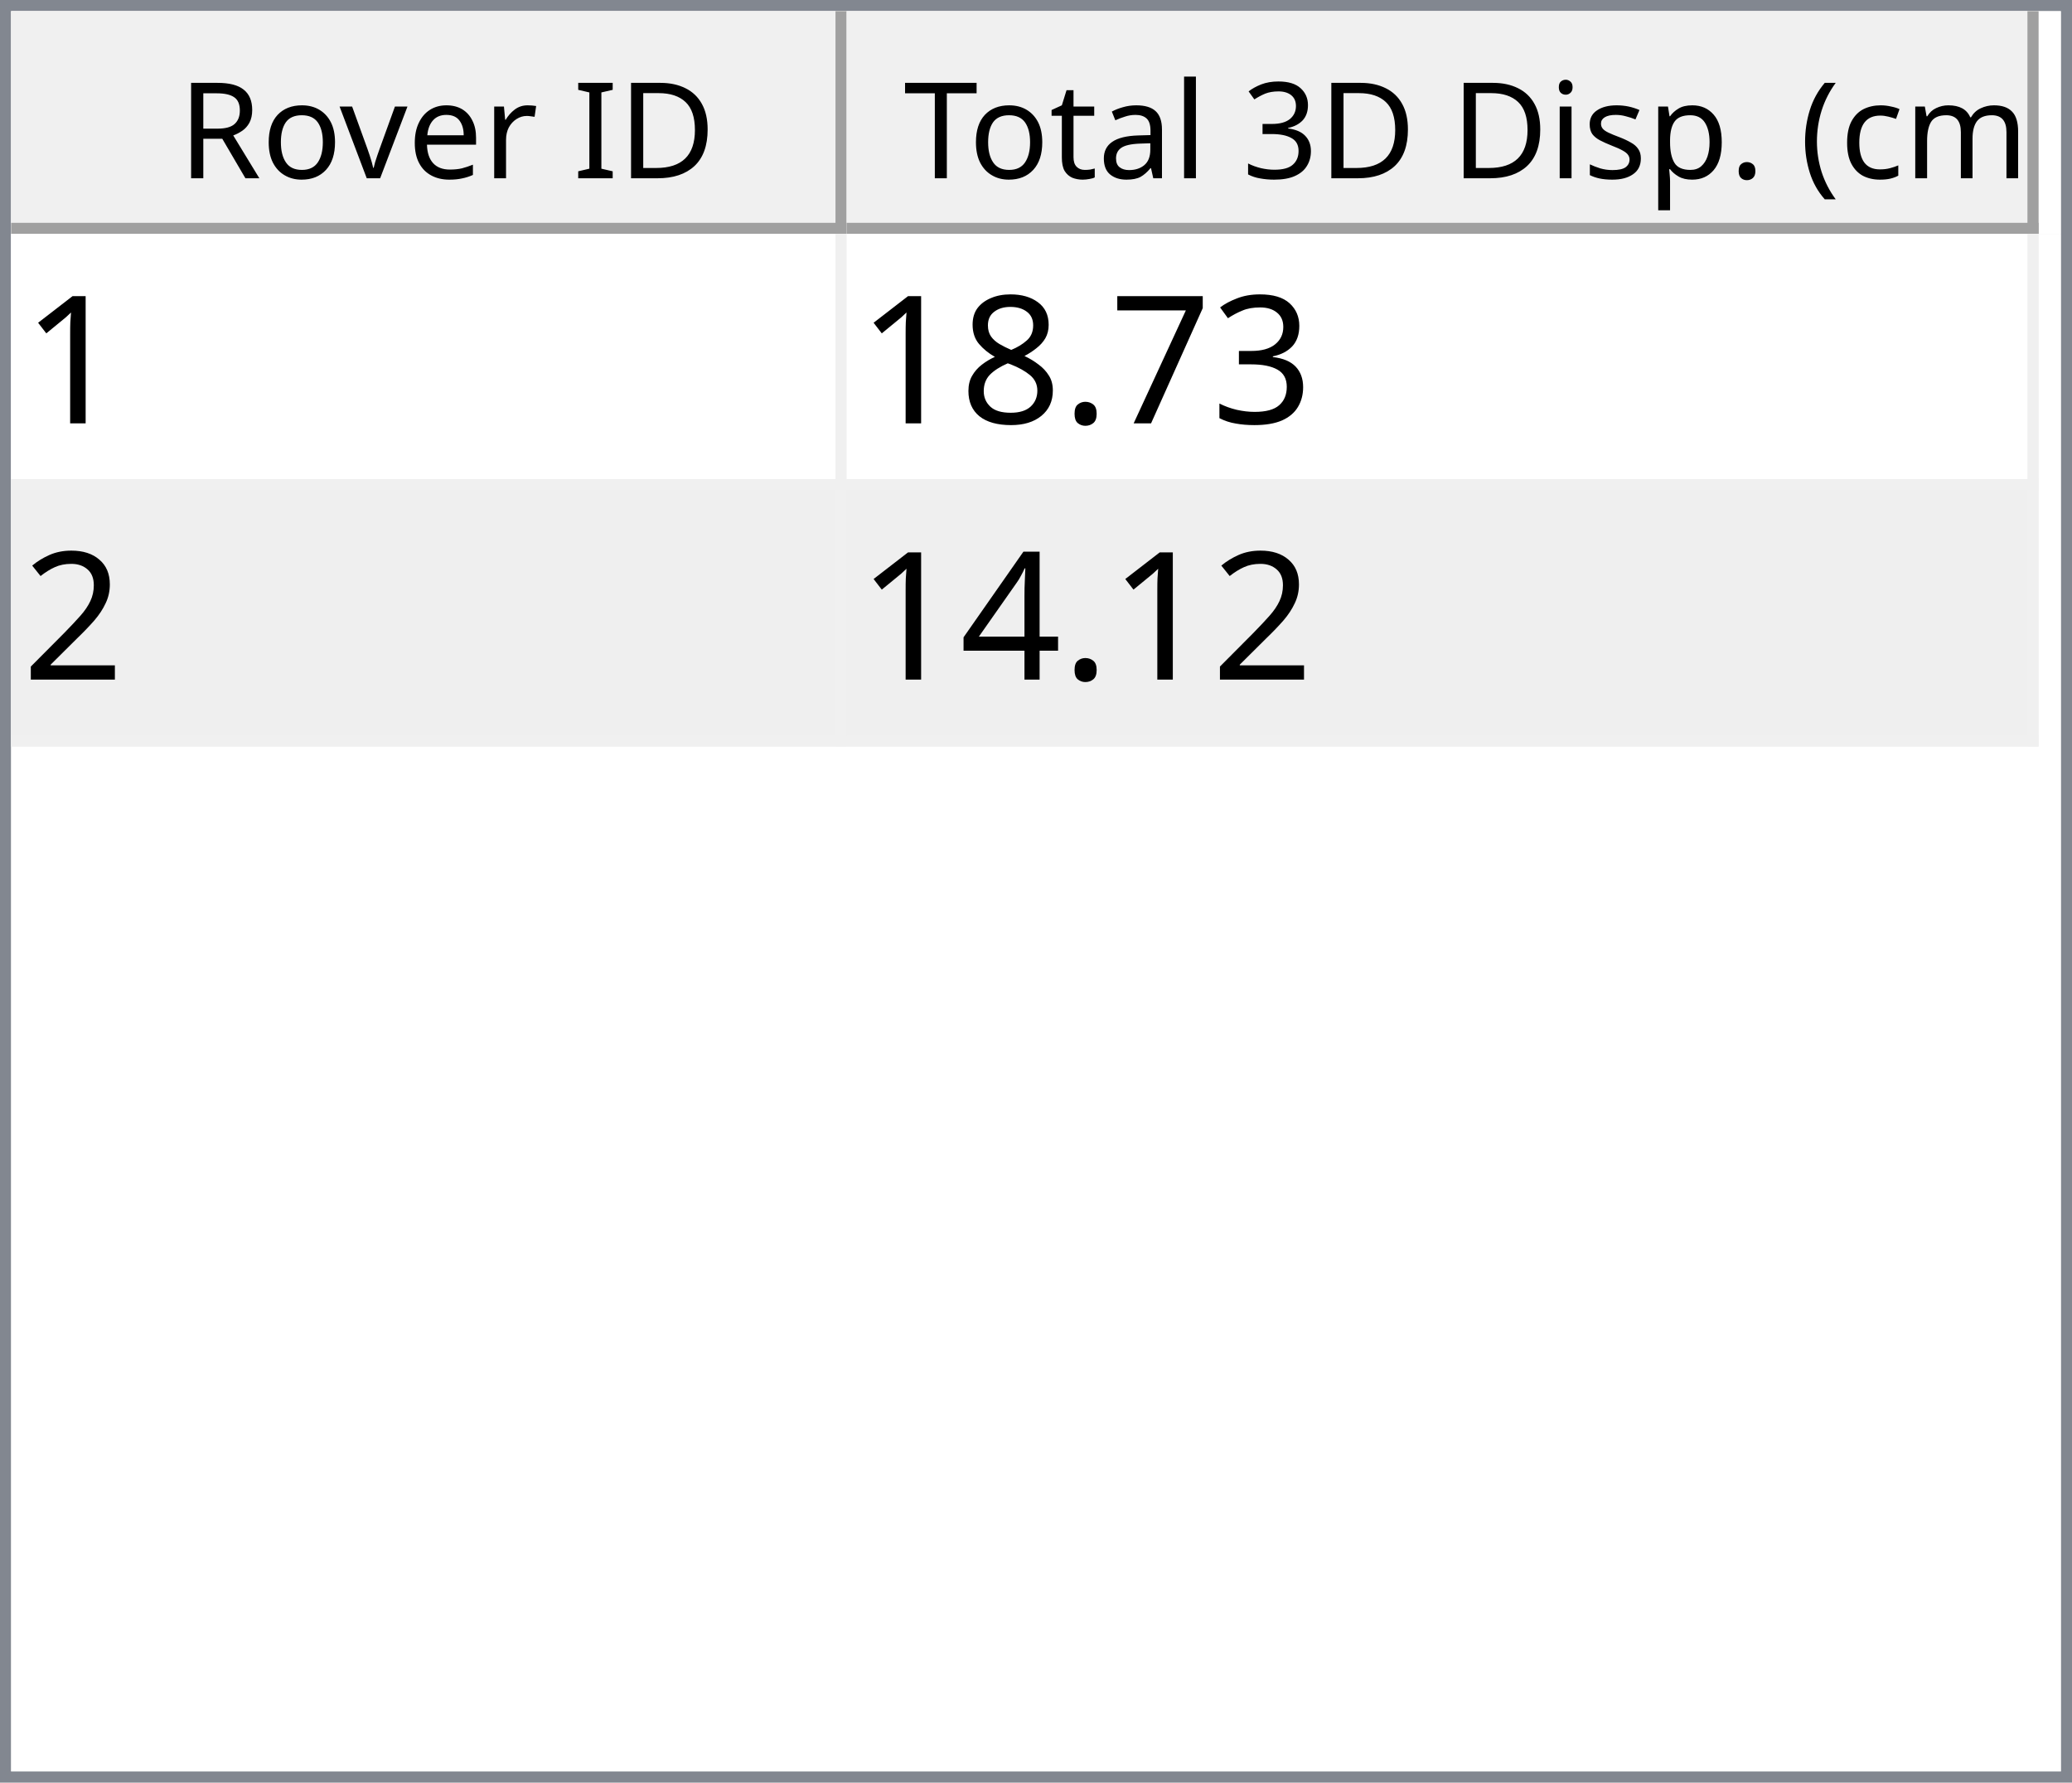
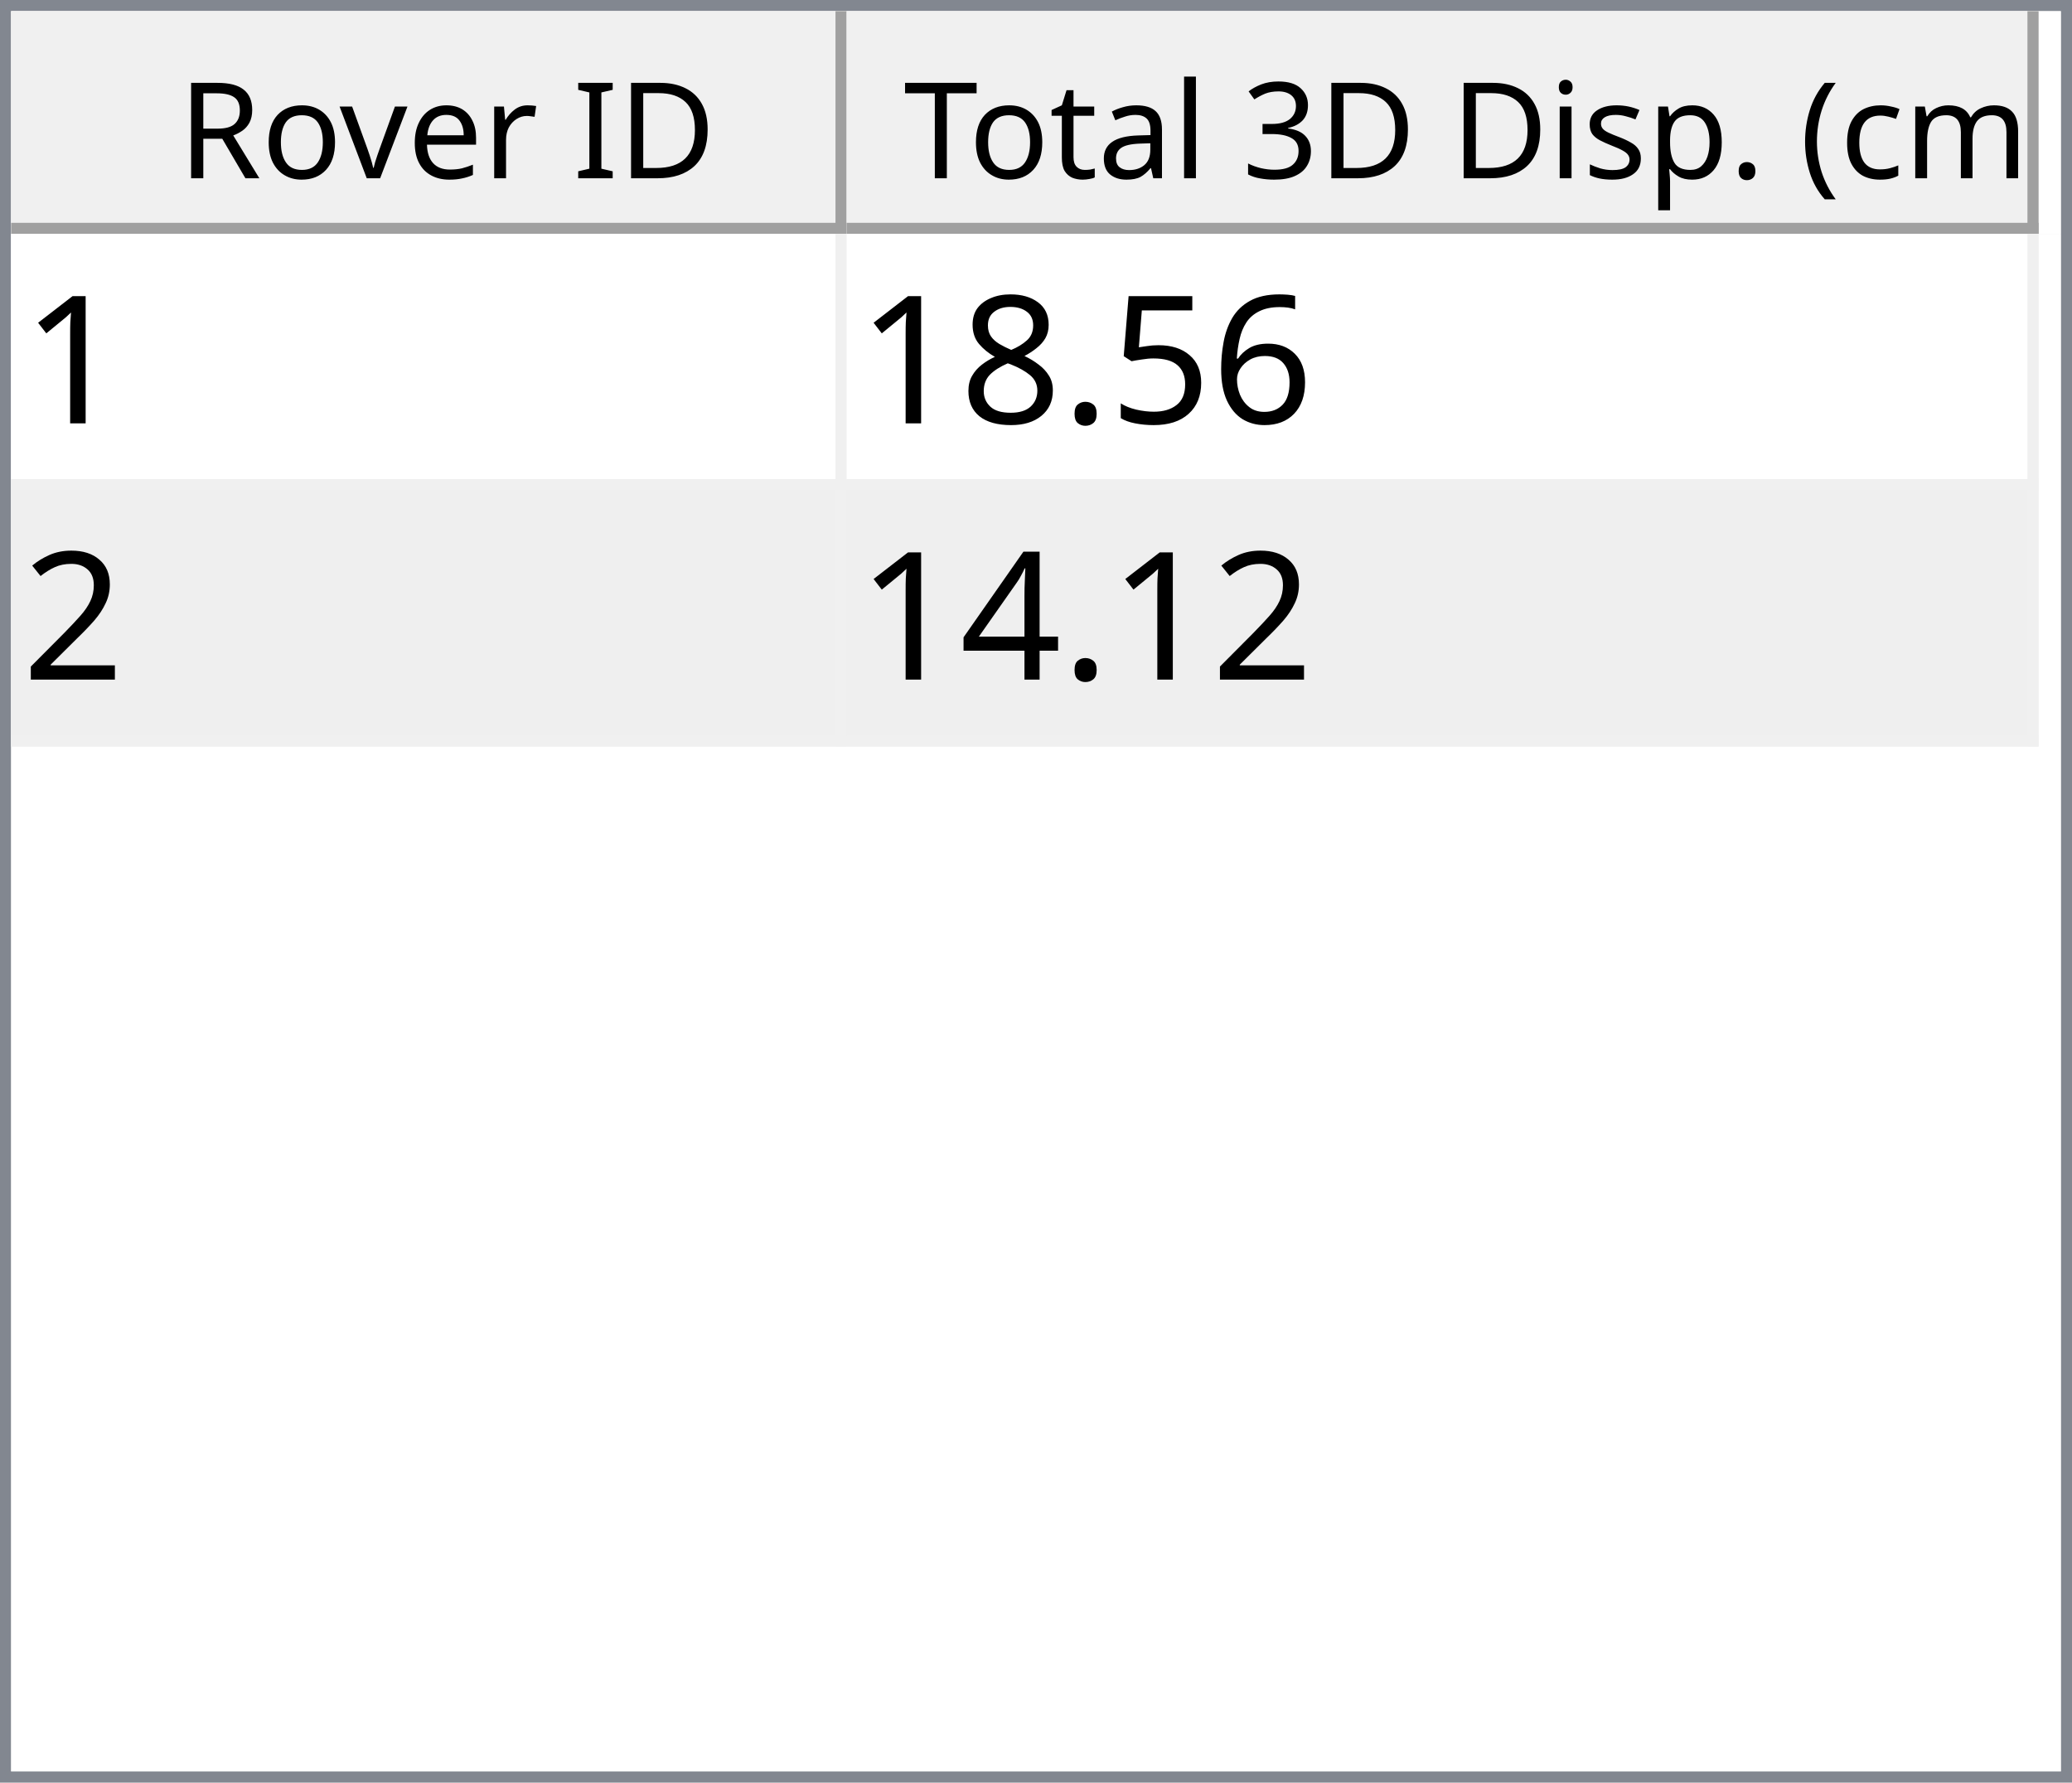
<svg xmlns="http://www.w3.org/2000/svg" style="fill-opacity:1; color-rendering:auto; color-interpolation:auto; text-rendering:auto; stroke:black; stroke-linecap:square; stroke-miterlimit:10; shape-rendering:auto; stroke-opacity:1; fill:black; stroke-dasharray:none; font-weight:normal; stroke-width:1; font-family:'Dialog'; font-style:normal; stroke-linejoin:miter; font-size:12px; stroke-dashoffset:0; image-rendering:auto;" width="186" height="160">
  <defs id="genericDefs" />
  <g>
    <defs id="defs1">
      <clipPath clipPathUnits="userSpaceOnUse" id="clipPath1">
        <path d="M0 0 L186 0 L186 160 L0 160 L0 0 Z" />
      </clipPath>
      <clipPath clipPathUnits="userSpaceOnUse" id="clipPath2">
        <path d="M0 0 L0 160 L186 160 L186 0 Z" />
      </clipPath>
      <clipPath clipPathUnits="userSpaceOnUse" id="clipPath3">
        <path d="M0 0 L0 20 L184 20 L184 0 Z" />
      </clipPath>
      <clipPath clipPathUnits="userSpaceOnUse" id="clipPath4">
        <path d="M0 0 L0 20 L75 20 L75 0 Z" />
      </clipPath>
      <clipPath clipPathUnits="userSpaceOnUse" id="clipPath5">
        <path d="M1 1 L1 19 L74 19 L74 1 Z" />
      </clipPath>
      <clipPath clipPathUnits="userSpaceOnUse" id="clipPath6">
        <path d="M0 0 L0 18 L73 18 L73 0 Z" />
      </clipPath>
      <clipPath clipPathUnits="userSpaceOnUse" id="clipPath7">
        <path d="M-0.5 -0.5 L-0.5 19.5 L74.5 19.5 L74.5 -0.5 Z" />
      </clipPath>
      <clipPath clipPathUnits="userSpaceOnUse" id="clipPath8">
        <path d="M0 0 L0 20 L107 20 L107 0 Z" />
      </clipPath>
      <clipPath clipPathUnits="userSpaceOnUse" id="clipPath9">
        <path d="M1 1 L1 19 L106 19 L106 1 Z" />
      </clipPath>
      <clipPath clipPathUnits="userSpaceOnUse" id="clipPath10">
        <path d="M0 0 L0 18 L105 18 L105 0 Z" />
      </clipPath>
      <clipPath clipPathUnits="userSpaceOnUse" id="clipPath11">
        <path d="M-0.5 -0.5 L-0.5 19.5 L106.5 19.5 L106.5 -0.5 Z" />
      </clipPath>
      <clipPath clipPathUnits="userSpaceOnUse" id="clipPath12">
        <path d="M0 0 L0 138 L184 138 L184 0 Z" />
      </clipPath>
      <clipPath clipPathUnits="userSpaceOnUse" id="clipPath13">
        <path d="M0 0 L0 46 L182 46 L182 0 Z" />
      </clipPath>
      <clipPath clipPathUnits="userSpaceOnUse" id="clipPath14">
        <path d="M-0.5 -0.5 L-0.5 45.5 L181.5 45.5 L181.5 -0.5 Z" />
      </clipPath>
      <clipPath clipPathUnits="userSpaceOnUse" id="clipPath15">
        <path d="M0 0 L0 22 L74 22 L74 0 Z" />
      </clipPath>
      <clipPath clipPathUnits="userSpaceOnUse" id="clipPath16">
        <path d="M0 0 L0 22 L106 22 L106 0 Z" />
      </clipPath>
      <font horiz-adv-x="64.551" id="font1">
        <font-face ascent="107.91" descent="25.098" units-per-em="100" style="font-style:normal; font-family:Segoe UI; font-weight:normal;" />
        <missing-glyph horiz-adv-x="64.551" d="M8.109 0 L8.109 68.266 L56.453 68.266 L56.453 0 L8.109 0 ZM15.328 7.234 L49.219 7.234 L49.219 61.031 L15.328 61.031 L15.328 7.234 Z" />
        <glyph unicode="D" horiz-adv-x="70.117" d="M9.188 0 L9.188 70.016 L28.516 70.016 Q65.531 70.016 65.531 35.891 Q65.531 19.672 55.25 9.836 Q44.969 0 27.734 0 L9.188 0 ZM17.391 62.594 L17.391 7.422 L27.828 7.422 Q41.609 7.422 49.273 14.797 Q56.938 22.172 56.938 35.688 Q56.938 62.594 28.328 62.594 L17.391 62.594 Z" />
        <glyph unicode="I" horiz-adv-x="26.611" d="M17.391 0 L9.188 0 L9.188 70.016 L17.391 70.016 L17.391 0 Z" />
        <glyph unicode=" " horiz-adv-x="27.393" d="" />
        <glyph unicode="r" horiz-adv-x="34.766" d="M34.188 41.891 Q32.078 43.5 28.125 43.5 Q23 43.5 19.555 38.672 Q16.109 33.844 16.109 25.484 L16.109 0 L8.109 0 L8.109 50 L16.109 50 L16.109 39.703 L16.312 39.703 Q18.016 44.969 21.531 47.922 Q25.047 50.875 29.391 50.875 Q32.516 50.875 34.188 50.203 L34.188 41.891 Z" />
        <glyph unicode="e" horiz-adv-x="52.295" d="M48.297 23 L12.984 23 Q13.188 14.656 17.484 10.109 Q21.781 5.562 29.297 5.562 Q37.75 5.562 44.828 11.141 L44.828 3.609 Q38.234 -1.172 27.391 -1.172 Q16.797 -1.172 10.742 5.641 Q4.688 12.453 4.688 24.812 Q4.688 36.469 11.305 43.82 Q17.922 51.172 27.734 51.172 Q37.547 51.172 42.922 44.828 Q48.297 38.484 48.297 27.203 L48.297 23 ZM40.094 29.781 Q40.047 36.719 36.75 40.578 Q33.453 44.438 27.594 44.438 Q21.922 44.438 17.969 40.383 Q14.016 36.328 13.094 29.781 L40.094 29.781 Z" />
        <glyph unicode="v" horiz-adv-x="47.9" d="M47.406 50 L27.484 0 L19.625 0 L0.688 50 L9.469 50 L22.172 13.672 Q23.578 9.672 23.922 6.688 L24.125 6.688 Q24.609 10.453 25.688 13.484 L38.969 50 L47.406 50 Z" />
        <glyph unicode="o" horiz-adv-x="58.594" d="M29 -1.172 Q17.922 -1.172 11.305 5.836 Q4.688 12.844 4.688 24.422 Q4.688 37.016 11.57 44.094 Q18.453 51.172 30.172 51.172 Q41.359 51.172 47.633 44.289 Q53.906 37.406 53.906 25.203 Q53.906 13.234 47.141 6.031 Q40.375 -1.172 29 -1.172 ZM29.594 44.438 Q21.875 44.438 17.383 39.188 Q12.891 33.938 12.891 24.703 Q12.891 15.828 17.43 10.695 Q21.969 5.562 29.594 5.562 Q37.359 5.562 41.531 10.594 Q45.703 15.625 45.703 24.906 Q45.703 34.281 41.531 39.359 Q37.359 44.438 29.594 44.438 Z" />
        <glyph unicode="R" horiz-adv-x="59.814" d="M59.375 0 L49.609 0 L37.891 19.625 Q36.281 22.359 34.766 24.289 Q33.25 26.219 31.664 27.438 Q30.078 28.656 28.25 29.219 Q26.422 29.781 24.125 29.781 L17.391 29.781 L17.391 0 L9.188 0 L9.188 70.016 L30.078 70.016 Q34.672 70.016 38.555 68.867 Q42.438 67.719 45.289 65.375 Q48.141 63.031 49.758 59.547 Q51.375 56.062 51.375 51.375 Q51.375 47.703 50.273 44.656 Q49.172 41.609 47.148 39.211 Q45.125 36.812 42.266 35.133 Q39.406 33.453 35.844 32.516 L35.844 32.328 Q37.594 31.547 38.891 30.547 Q40.188 29.547 41.359 28.18 Q42.531 26.812 43.68 25.078 Q44.828 23.344 46.234 21.047 L59.375 0 ZM17.391 62.594 L17.391 37.203 L28.516 37.203 Q31.594 37.203 34.203 38.133 Q36.812 39.062 38.719 40.797 Q40.625 42.531 41.703 45.047 Q42.781 47.562 42.781 50.688 Q42.781 56.297 39.141 59.445 Q35.5 62.594 28.609 62.594 L17.391 62.594 Z" />
        <glyph unicode=")" horiz-adv-x="30.176" d="M8.297 -15.922 L1.172 -15.922 Q16.406 2.344 16.406 26.812 Q16.406 51.469 1.078 70.016 L8.297 70.016 Q23.531 52.156 23.531 26.703 Q23.531 1.375 8.297 -15.922 Z" />
        <glyph unicode="m" horiz-adv-x="86.133" d="M79.109 0 L71.094 0 L71.094 28.719 Q71.094 37.016 68.531 40.727 Q65.969 44.438 59.906 44.438 Q54.781 44.438 51.195 39.75 Q47.609 35.062 47.609 28.516 L47.609 0 L39.594 0 L39.594 29.688 Q39.594 44.438 28.219 44.438 Q22.953 44.438 19.531 40.016 Q16.109 35.594 16.109 28.516 L16.109 0 L8.109 0 L8.109 50 L16.109 50 L16.109 42.094 L16.312 42.094 Q21.625 51.172 31.844 51.172 Q36.969 51.172 40.773 48.312 Q44.578 45.453 46 40.828 Q51.562 51.172 62.594 51.172 Q79.109 51.172 79.109 30.812 L79.109 0 Z" />
        <glyph unicode="c" horiz-adv-x="46.191" d="M42.188 2.297 Q36.422 -1.172 28.516 -1.172 Q17.828 -1.172 11.258 5.789 Q4.688 12.75 4.688 23.828 Q4.688 36.188 11.766 43.68 Q18.844 51.172 30.672 51.172 Q37.25 51.172 42.281 48.734 L42.281 40.531 Q36.719 44.438 30.375 44.438 Q22.703 44.438 17.797 38.945 Q12.891 33.453 12.891 24.516 Q12.891 15.719 17.508 10.641 Q22.125 5.562 29.891 5.562 Q36.422 5.562 42.188 9.906 L42.188 2.297 Z" />
        <glyph unicode="(" horiz-adv-x="30.176" d="M29.109 -15.922 L21.969 -15.922 Q6.844 1.375 6.844 26.703 Q6.844 52.156 21.969 70.016 L29.203 70.016 Q13.875 51.469 13.875 26.812 Q13.875 2.344 29.109 -15.922 Z" />
        <glyph unicode="." horiz-adv-x="21.68" d="M10.891 -1.078 Q8.641 -1.078 7.055 0.539 Q5.469 2.156 5.469 4.391 Q5.469 6.641 7.055 8.273 Q8.641 9.906 10.891 9.906 Q13.188 9.906 14.797 8.273 Q16.406 6.641 16.406 4.391 Q16.406 2.156 14.797 0.539 Q13.188 -1.078 10.891 -1.078 Z" />
        <glyph unicode="p" horiz-adv-x="58.789" d="M16.312 7.234 L16.109 7.234 L16.109 -23 L8.109 -23 L8.109 50 L16.109 50 L16.109 41.219 L16.312 41.219 Q22.219 51.172 33.594 51.172 Q43.266 51.172 48.688 44.461 Q54.109 37.75 54.109 26.469 Q54.109 13.922 48 6.375 Q41.891 -1.172 31.297 -1.172 Q21.578 -1.172 16.312 7.234 ZM16.109 27.391 L16.109 20.406 Q16.109 14.203 20.141 9.883 Q24.172 5.562 30.375 5.562 Q37.641 5.562 41.773 11.133 Q45.906 16.703 45.906 26.609 Q45.906 34.969 42.047 39.703 Q38.188 44.438 31.594 44.438 Q24.609 44.438 20.359 39.578 Q16.109 34.719 16.109 27.391 Z" />
        <glyph unicode="s" horiz-adv-x="42.432" d="M5.078 1.812 L5.078 10.406 Q11.625 5.562 19.484 5.562 Q30.031 5.562 30.031 12.594 Q30.031 14.594 29.125 15.992 Q28.219 17.391 26.68 18.461 Q25.141 19.531 23.07 20.383 Q21 21.234 18.609 22.172 Q15.281 23.484 12.766 24.828 Q10.25 26.172 8.57 27.859 Q6.891 29.547 6.031 31.695 Q5.172 33.844 5.172 36.719 Q5.172 40.234 6.789 42.945 Q8.406 45.656 11.086 47.484 Q13.766 49.312 17.211 50.242 Q20.656 51.172 24.312 51.172 Q30.812 51.172 35.938 48.922 L35.938 40.828 Q30.422 44.438 23.25 44.438 Q21 44.438 19.195 43.922 Q17.391 43.406 16.094 42.477 Q14.797 41.547 14.086 40.258 Q13.375 38.969 13.375 37.406 Q13.375 35.453 14.086 34.133 Q14.797 32.812 16.164 31.789 Q17.531 30.766 19.484 29.938 Q21.438 29.109 23.922 28.125 Q27.25 26.859 29.883 25.516 Q32.516 24.172 34.375 22.484 Q36.234 20.797 37.234 18.602 Q38.234 16.406 38.234 13.375 Q38.234 9.672 36.602 6.938 Q34.969 4.203 32.234 2.398 Q29.5 0.594 25.93 -0.289 Q22.359 -1.172 18.453 -1.172 Q10.75 -1.172 5.078 1.812 Z" />
        <glyph unicode="i" horiz-adv-x="24.219" d="M12.203 62.703 Q10.062 62.703 8.547 64.164 Q7.031 65.625 7.031 67.875 Q7.031 70.125 8.547 71.609 Q10.062 73.094 12.203 73.094 Q14.406 73.094 15.945 71.609 Q17.484 70.125 17.484 67.875 Q17.484 65.719 15.945 64.211 Q14.406 62.703 12.203 62.703 ZM16.109 0 L8.109 0 L8.109 50 L16.109 50 L16.109 0 Z" />
        <glyph unicode="3" horiz-adv-x="53.906" d="M46.531 19.828 Q46.531 15.094 44.75 11.211 Q42.969 7.328 39.719 4.57 Q36.469 1.812 31.93 0.297 Q27.391 -1.219 21.922 -1.219 Q11.922 -1.219 6 2.594 L6 11.188 Q13.094 5.609 22.219 5.609 Q25.875 5.609 28.828 6.539 Q31.781 7.469 33.906 9.227 Q36.031 10.984 37.18 13.477 Q38.328 15.969 38.328 19.094 Q38.328 32.812 18.797 32.812 L12.984 32.812 L12.984 39.594 L18.5 39.594 Q35.797 39.594 35.797 52.484 Q35.797 64.406 22.609 64.406 Q15.188 64.406 8.688 59.422 L8.688 67.188 Q15.375 71.188 24.609 71.188 Q29 71.188 32.57 69.969 Q36.141 68.75 38.68 66.555 Q41.219 64.359 42.609 61.281 Q44 58.203 44 54.5 Q44 40.672 30.031 36.719 L30.031 36.531 Q33.594 36.141 36.625 34.797 Q39.656 33.453 41.852 31.305 Q44.047 29.156 45.289 26.25 Q46.531 23.344 46.531 19.828 Z" />
        <glyph unicode="l" horiz-adv-x="24.219" d="M16.109 0 L8.109 0 L8.109 74.031 L16.109 74.031 L16.109 0 Z" />
        <glyph unicode="a" horiz-adv-x="50.879" d="M43.891 0 L35.891 0 L35.891 7.812 L35.688 7.812 Q30.469 -1.172 20.312 -1.172 Q12.844 -1.172 8.617 2.781 Q4.391 6.734 4.391 13.281 Q4.391 27.297 20.906 29.594 L35.891 31.688 Q35.891 44.438 25.594 44.438 Q16.547 44.438 9.281 38.281 L9.281 46.484 Q16.656 51.172 26.266 51.172 Q43.891 51.172 43.891 32.516 L43.891 0 ZM35.891 25.297 L23.828 23.641 Q18.266 22.859 15.43 20.875 Q12.594 18.891 12.594 13.875 Q12.594 10.203 15.211 7.883 Q17.828 5.562 22.172 5.562 Q28.125 5.562 32.008 9.742 Q35.891 13.922 35.891 20.312 L35.891 25.297 Z" />
        <glyph unicode="t" horiz-adv-x="33.887" d="M31.297 0.484 Q28.469 -1.078 23.828 -1.078 Q10.688 -1.078 10.688 13.578 L10.688 43.172 L2.094 43.172 L2.094 50 L10.688 50 L10.688 62.203 L18.703 64.797 L18.703 50 L31.297 50 L31.297 43.172 L18.703 43.172 L18.703 14.984 Q18.703 9.969 20.414 7.82 Q22.125 5.672 26.078 5.672 Q29.109 5.672 31.297 7.328 L31.297 0.484 Z" />
        <glyph unicode="T" horiz-adv-x="52.393" d="M50.594 62.594 L30.375 62.594 L30.375 0 L22.172 0 L22.172 62.594 L2 62.594 L2 70.016 L50.594 70.016 L50.594 62.594 Z" />
      </font>
      <font horiz-adv-x="75.0" id="font2">
        <font-face ascent="100.537" descent="21.973" units-per-em="100" style="font-style:normal; font-family:sans-serif; font-weight:normal;" />
        <missing-glyph horiz-adv-x="75.0" d="M12.5 0 L12.5 62.5 L62.5 62.5 L62.5 0 L12.5 0 ZM14.062 1.562 L60.938 1.562 L60.938 60.938 L14.062 60.938 L14.062 1.562 Z" />
        <glyph unicode="1" horiz-adv-x="55.615" d="M37.25 0 L28.469 0 L28.469 56 Q25.297 52.984 20.141 49.953 Q14.984 46.922 10.891 45.406 L10.891 53.906 Q18.266 57.375 23.781 62.305 Q29.297 67.234 31.594 71.875 L37.25 71.875 L37.25 0 Z" />
-         <glyph unicode="3" horiz-adv-x="55.615" d="M4.203 18.891 L12.984 20.062 Q14.5 12.594 18.141 9.297 Q21.781 6 27 6 Q33.203 6 37.477 10.297 Q41.75 14.594 41.75 20.953 Q41.75 27 37.797 30.93 Q33.844 34.859 27.734 34.859 Q25.25 34.859 21.531 33.891 L22.516 41.609 Q23.391 41.5 23.922 41.5 Q29.547 41.5 34.039 44.43 Q38.531 47.359 38.531 53.469 Q38.531 58.297 35.258 61.477 Q31.984 64.656 26.812 64.656 Q21.688 64.656 18.266 61.43 Q14.844 58.203 13.875 51.766 L5.078 53.328 Q6.688 62.156 12.398 67.016 Q18.109 71.875 26.609 71.875 Q32.469 71.875 37.398 69.359 Q42.328 66.844 44.945 62.5 Q47.562 58.156 47.562 53.266 Q47.562 48.641 45.07 44.828 Q42.578 41.016 37.703 38.766 Q44.047 37.312 47.562 32.695 Q51.078 28.078 51.078 21.141 Q51.078 11.766 44.242 5.25 Q37.406 -1.266 26.953 -1.266 Q17.531 -1.266 11.305 4.352 Q5.078 9.969 4.203 18.891 Z" />
-         <glyph unicode="7" horiz-adv-x="55.615" d="M4.734 62.203 L4.734 70.656 L51.078 70.656 L51.078 63.812 Q44.234 56.547 37.523 44.484 Q30.812 32.422 27.156 19.672 Q24.516 10.688 23.781 0 L14.75 0 Q14.891 8.453 18.062 20.414 Q21.234 32.375 27.172 43.484 Q33.109 54.594 39.797 62.203 L4.734 62.203 Z" />
+         <glyph unicode="6" horiz-adv-x="55.615" d="M49.75 54.047 L41.016 53.375 Q39.844 58.547 37.703 60.891 Q34.125 64.656 28.906 64.656 Q24.703 64.656 21.531 62.312 Q17.391 59.281 14.992 53.469 Q12.594 47.656 12.5 36.922 Q15.672 41.75 20.266 44.094 Q24.859 46.438 29.891 46.438 Q38.672 46.438 44.852 39.969 Q51.031 33.5 51.031 23.25 Q51.031 16.5 48.125 10.719 Q45.219 4.938 40.141 1.859 Q35.062 -1.219 28.609 -1.219 Q17.625 -1.219 10.695 6.859 Q3.766 14.938 3.766 33.5 Q3.766 54.25 11.422 63.672 Q18.109 71.875 29.438 71.875 Q37.891 71.875 43.289 67.141 Q48.688 62.406 49.75 54.047 ZM13.875 23.188 Q13.875 18.656 15.797 14.508 Q17.719 10.359 21.188 8.18 Q24.656 6 28.469 6 Q34.031 6 38.039 10.492 Q42.047 14.984 42.047 22.703 Q42.047 30.125 38.086 34.398 Q34.125 38.672 28.125 38.672 Q22.172 38.672 18.023 34.398 Q13.875 30.125 13.875 23.188 Z" />
+         <glyph unicode="5" horiz-adv-x="55.615" d="M4.156 18.75 L13.375 19.531 Q14.406 12.797 18.141 9.398 Q21.875 6 27.156 6 Q33.5 6 37.891 10.789 Q42.281 15.578 42.281 23.484 Q42.281 31 38.062 35.352 Q33.844 39.703 27 39.703 Q22.75 39.703 19.336 37.773 Q15.922 35.844 13.969 32.766 L5.719 33.844 L12.641 70.609 L48.25 70.609 L48.25 62.203 L19.672 62.203 L15.828 42.969 Q22.266 47.469 29.344 47.469 Q38.719 47.469 45.164 40.969 Q51.609 34.469 51.609 24.266 Q51.609 14.547 45.953 7.469 Q39.062 -1.219 27.156 -1.219 Q17.391 -1.219 11.211 4.25 Q5.031 9.719 4.156 18.75 Z" />
        <glyph unicode="." horiz-adv-x="27.783" d="M9.078 0 L9.078 10.016 L19.094 10.016 L19.094 0 L9.078 0 Z" />
        <glyph unicode="8" horiz-adv-x="55.615" d="M17.672 38.812 Q12.203 40.828 9.57 44.539 Q6.938 48.25 6.938 53.422 Q6.938 61.234 12.555 66.555 Q18.172 71.875 27.484 71.875 Q36.859 71.875 42.578 66.43 Q48.297 60.984 48.297 53.172 Q48.297 48.188 45.68 44.508 Q43.062 40.828 37.75 38.812 Q44.344 36.672 47.781 31.883 Q51.219 27.094 51.219 20.453 Q51.219 11.281 44.727 5.031 Q38.234 -1.219 27.641 -1.219 Q17.047 -1.219 10.547 5.055 Q4.047 11.328 4.047 20.703 Q4.047 27.688 7.594 32.398 Q11.141 37.109 17.672 38.812 ZM15.922 53.719 Q15.922 48.641 19.195 45.414 Q22.469 42.188 27.688 42.188 Q32.766 42.188 36.016 45.383 Q39.266 48.578 39.266 53.219 Q39.266 58.062 35.914 61.359 Q32.562 64.656 27.594 64.656 Q22.562 64.656 19.242 61.43 Q15.922 58.203 15.922 53.719 ZM13.094 20.656 Q13.094 16.891 14.875 13.375 Q16.656 9.859 20.172 7.93 Q23.688 6 27.734 6 Q34.031 6 38.133 10.055 Q42.234 14.109 42.234 20.359 Q42.234 26.703 38.016 30.859 Q33.797 35.016 27.438 35.016 Q21.234 35.016 17.164 30.914 Q13.094 26.812 13.094 20.656 Z" />
        <glyph unicode="2" horiz-adv-x="55.615" d="M50.344 8.453 L50.344 0 L3.031 0 Q2.938 3.172 4.047 6.109 Q5.859 10.938 9.836 15.625 Q13.812 20.312 21.344 26.469 Q33.016 36.031 37.117 41.625 Q41.219 47.219 41.219 52.203 Q41.219 57.422 37.477 61.008 Q33.734 64.594 27.734 64.594 Q21.391 64.594 17.578 60.789 Q13.766 56.984 13.719 50.25 L4.688 51.172 Q5.609 61.281 11.664 66.578 Q17.719 71.875 27.938 71.875 Q38.234 71.875 44.242 66.164 Q50.25 60.453 50.25 52 Q50.25 47.703 48.492 43.555 Q46.734 39.406 42.656 34.812 Q38.578 30.219 29.109 22.219 Q21.188 15.578 18.945 13.211 Q16.703 10.844 15.234 8.453 L50.344 8.453 Z" />
        <glyph unicode="4" horiz-adv-x="55.615" d="M32.328 0 L32.328 17.141 L1.266 17.141 L1.266 25.203 L33.938 71.578 L41.109 71.578 L41.109 25.203 L50.781 25.203 L50.781 17.141 L41.109 17.141 L41.109 0 L32.328 0 ZM32.328 25.203 L32.328 57.469 L9.906 25.203 L32.328 25.203 Z" />
      </font>
    </defs>
    <g style="fill:white; stroke:white;">
      <rect x="0" y="0" width="186" style="clip-path:url(#clipPath1); stroke:none;" height="160" />
    </g>
    <g style="fill:white; text-rendering:optimizeSpeed; color-rendering:optimizeSpeed; image-rendering:optimizeSpeed; shape-rendering:crispEdges; stroke:white; color-interpolation:sRGB;">
      <rect x="0" width="186" height="160" y="0" style="stroke:none;" />
      <path style="stroke:none;" d="M0 160 L186 160 L186 0 L0 0 Z" />
    </g>
    <g style="fill:rgb(240,240,240); font-family:'Segoe UI'; stroke:rgb(240,240,240);">
      <rect x="0" y="0" width="186" style="clip-path:url(#clipPath2); stroke:none;" height="160" />
    </g>
    <g style="fill:rgb(130,135,144); font-family:'Segoe UI'; stroke:rgb(130,135,144);">
      <path d="M0 0 L186 0 L186 160 L0 160 L0 0 ZM1 1 L185 1 L185 159 L1 159 L1 1 Z" style="fill-rule:evenodd; clip-path:url(#clipPath2); stroke:none;" />
    </g>
    <g style="fill:white; font-family:'Segoe UI'; stroke:white;" transform="translate(1,1)">
      <rect x="0" y="0" width="184" style="clip-path:url(#clipPath3); stroke:none;" height="20" />
    </g>
    <g style="fill:rgb(240,240,240); font-family:'Segoe UI'; stroke:rgb(240,240,240);" transform="translate(1,1)">
      <rect x="0" y="0" width="75" style="clip-path:url(#clipPath4); stroke:none;" height="20" />
    </g>
    <g style="font-family:'Segoe UI';" transform="translate(2,2)">
      <text x="14" xml:space="preserve" y="14" style="clip-path:url(#clipPath6); stroke:none;">Rover ID</text>
    </g>
    <g style="fill:rgb(160,160,160); font-family:'Segoe UI'; stroke:rgb(160,160,160); stroke-linejoin:bevel;" transform="translate(1.5,1.5)">
      <line x1="74" x2="74" y1="0" style="fill:none; clip-path:url(#clipPath7);" y2="19" />
    </g>
    <g style="fill:rgb(160,160,160); font-family:'Segoe UI'; stroke:rgb(160,160,160); stroke-linejoin:bevel;" transform="matrix(1,0,0,1,1,1) translate(0.5,0.5)">
      <line x1="0" x2="74" y1="19" style="fill:none; clip-path:url(#clipPath7);" y2="19" />
    </g>
    <g style="fill:rgb(240,240,240); font-family:'Segoe UI'; stroke:rgb(240,240,240);" transform="translate(76,1)">
      <rect x="0" y="0" width="107" style="clip-path:url(#clipPath8); stroke:none;" height="20" />
    </g>
    <g style="font-family:'Segoe UI';" transform="translate(77,2)">
      <text x="1" xml:space="preserve" y="14" style="clip-path:url(#clipPath10); stroke:none;"> Total 3D Disp. (cm)</text>
    </g>
    <g style="fill:rgb(160,160,160); font-family:'Segoe UI'; stroke:rgb(160,160,160); stroke-linejoin:bevel;" transform="translate(76.5,1.5)">
      <line x1="106" x2="106" y1="0" style="fill:none; clip-path:url(#clipPath11);" y2="19" />
    </g>
    <g style="fill:rgb(160,160,160); font-family:'Segoe UI'; stroke:rgb(160,160,160); stroke-linejoin:bevel;" transform="matrix(1,0,0,1,76,1) translate(0.5,0.5)">
      <line x1="0" x2="106" y1="19" style="fill:none; clip-path:url(#clipPath11);" y2="19" />
    </g>
    <g style="fill:white; font-family:'Segoe UI'; stroke:white;" transform="translate(1,21)">
      <rect x="0" y="0" width="184" style="clip-path:url(#clipPath12); stroke:none;" height="138" />
    </g>
    <g style="fill:rgb(240,240,240); font-size:16px; font-family:sans-serif; stroke:rgb(240,240,240);" transform="translate(1,21)">
      <rect x="0" y="0" width="182" style="clip-path:url(#clipPath13); stroke:none;" height="46" />
      <line transform="translate(0.5,0.5)" x1="0" x2="181" y1="22" style="clip-path:url(#clipPath14); fill:none; stroke-linejoin:bevel;" y2="22" />
    </g>
    <g transform="matrix(1,0,0,1,1,21) translate(0.5,0.5)" style="fill:rgb(240,240,240); font-size:16px; font-family:sans-serif; stroke:rgb(240,240,240); stroke-linejoin:bevel;">
      <line x1="0" x2="181" y1="45" style="fill:none; clip-path:url(#clipPath14);" y2="45" />
    </g>
    <g transform="matrix(1,0,0,1,1,21) translate(0.5,0.5)" style="fill:rgb(240,240,240); font-size:16px; font-family:sans-serif; stroke:rgb(240,240,240); stroke-linejoin:bevel;">
      <line x1="74" x2="74" y1="0" style="fill:none; clip-path:url(#clipPath14);" y2="45" />
    </g>
    <g transform="matrix(1,0,0,1,1,21) translate(0.5,0.5)" style="fill:rgb(240,240,240); font-size:16px; font-family:sans-serif; stroke:rgb(240,240,240); stroke-linejoin:bevel;">
      <line x1="181" x2="181" y1="0" style="fill:none; clip-path:url(#clipPath14);" y2="45" />
    </g>
    <g style="fill:white; font-size:16px; font-family:sans-serif; stroke:white;" transform="matrix(1,0,0,1,1,21)">
      <rect x="0" y="0" width="74" style="clip-path:url(#clipPath15); stroke:none;" height="22" />
      <text x="1" y="17" style="fill:black; clip-path:url(#clipPath15); stroke:none;" xml:space="preserve">1</text>
    </g>
    <g style="fill:white; font-size:16px; font-family:sans-serif; stroke:white;" transform="matrix(1,0,0,1,1,21) translate(75,0)">
      <rect x="0" y="0" width="106" style="clip-path:url(#clipPath16); stroke:none;" height="22" />
-       <text x="1" y="17" style="fill:black; clip-path:url(#clipPath16); stroke:none;" xml:space="preserve">18.73</text>
+       <text x="1" y="17" style="fill:black; clip-path:url(#clipPath16); stroke:none;" xml:space="preserve">18.56</text>
    </g>
    <g style="fill:rgb(239,239,239); font-size:16px; font-family:sans-serif; stroke:rgb(239,239,239);" transform="matrix(1,0,0,1,1,21) translate(0,23)">
      <rect x="0" y="0" width="74" style="clip-path:url(#clipPath15); stroke:none;" height="22" />
      <text x="1" y="17" style="fill:black; clip-path:url(#clipPath15); stroke:none;" xml:space="preserve">2</text>
    </g>
    <g style="fill:rgb(239,239,239); font-size:16px; font-family:sans-serif; stroke:rgb(239,239,239);" transform="matrix(1,0,0,1,1,21) translate(75,23)">
      <rect x="0" y="0" width="106" style="clip-path:url(#clipPath16); stroke:none;" height="22" />
      <text x="1" y="17" style="fill:black; clip-path:url(#clipPath16); stroke:none;" xml:space="preserve">14.12</text>
    </g>
  </g>
</svg>
